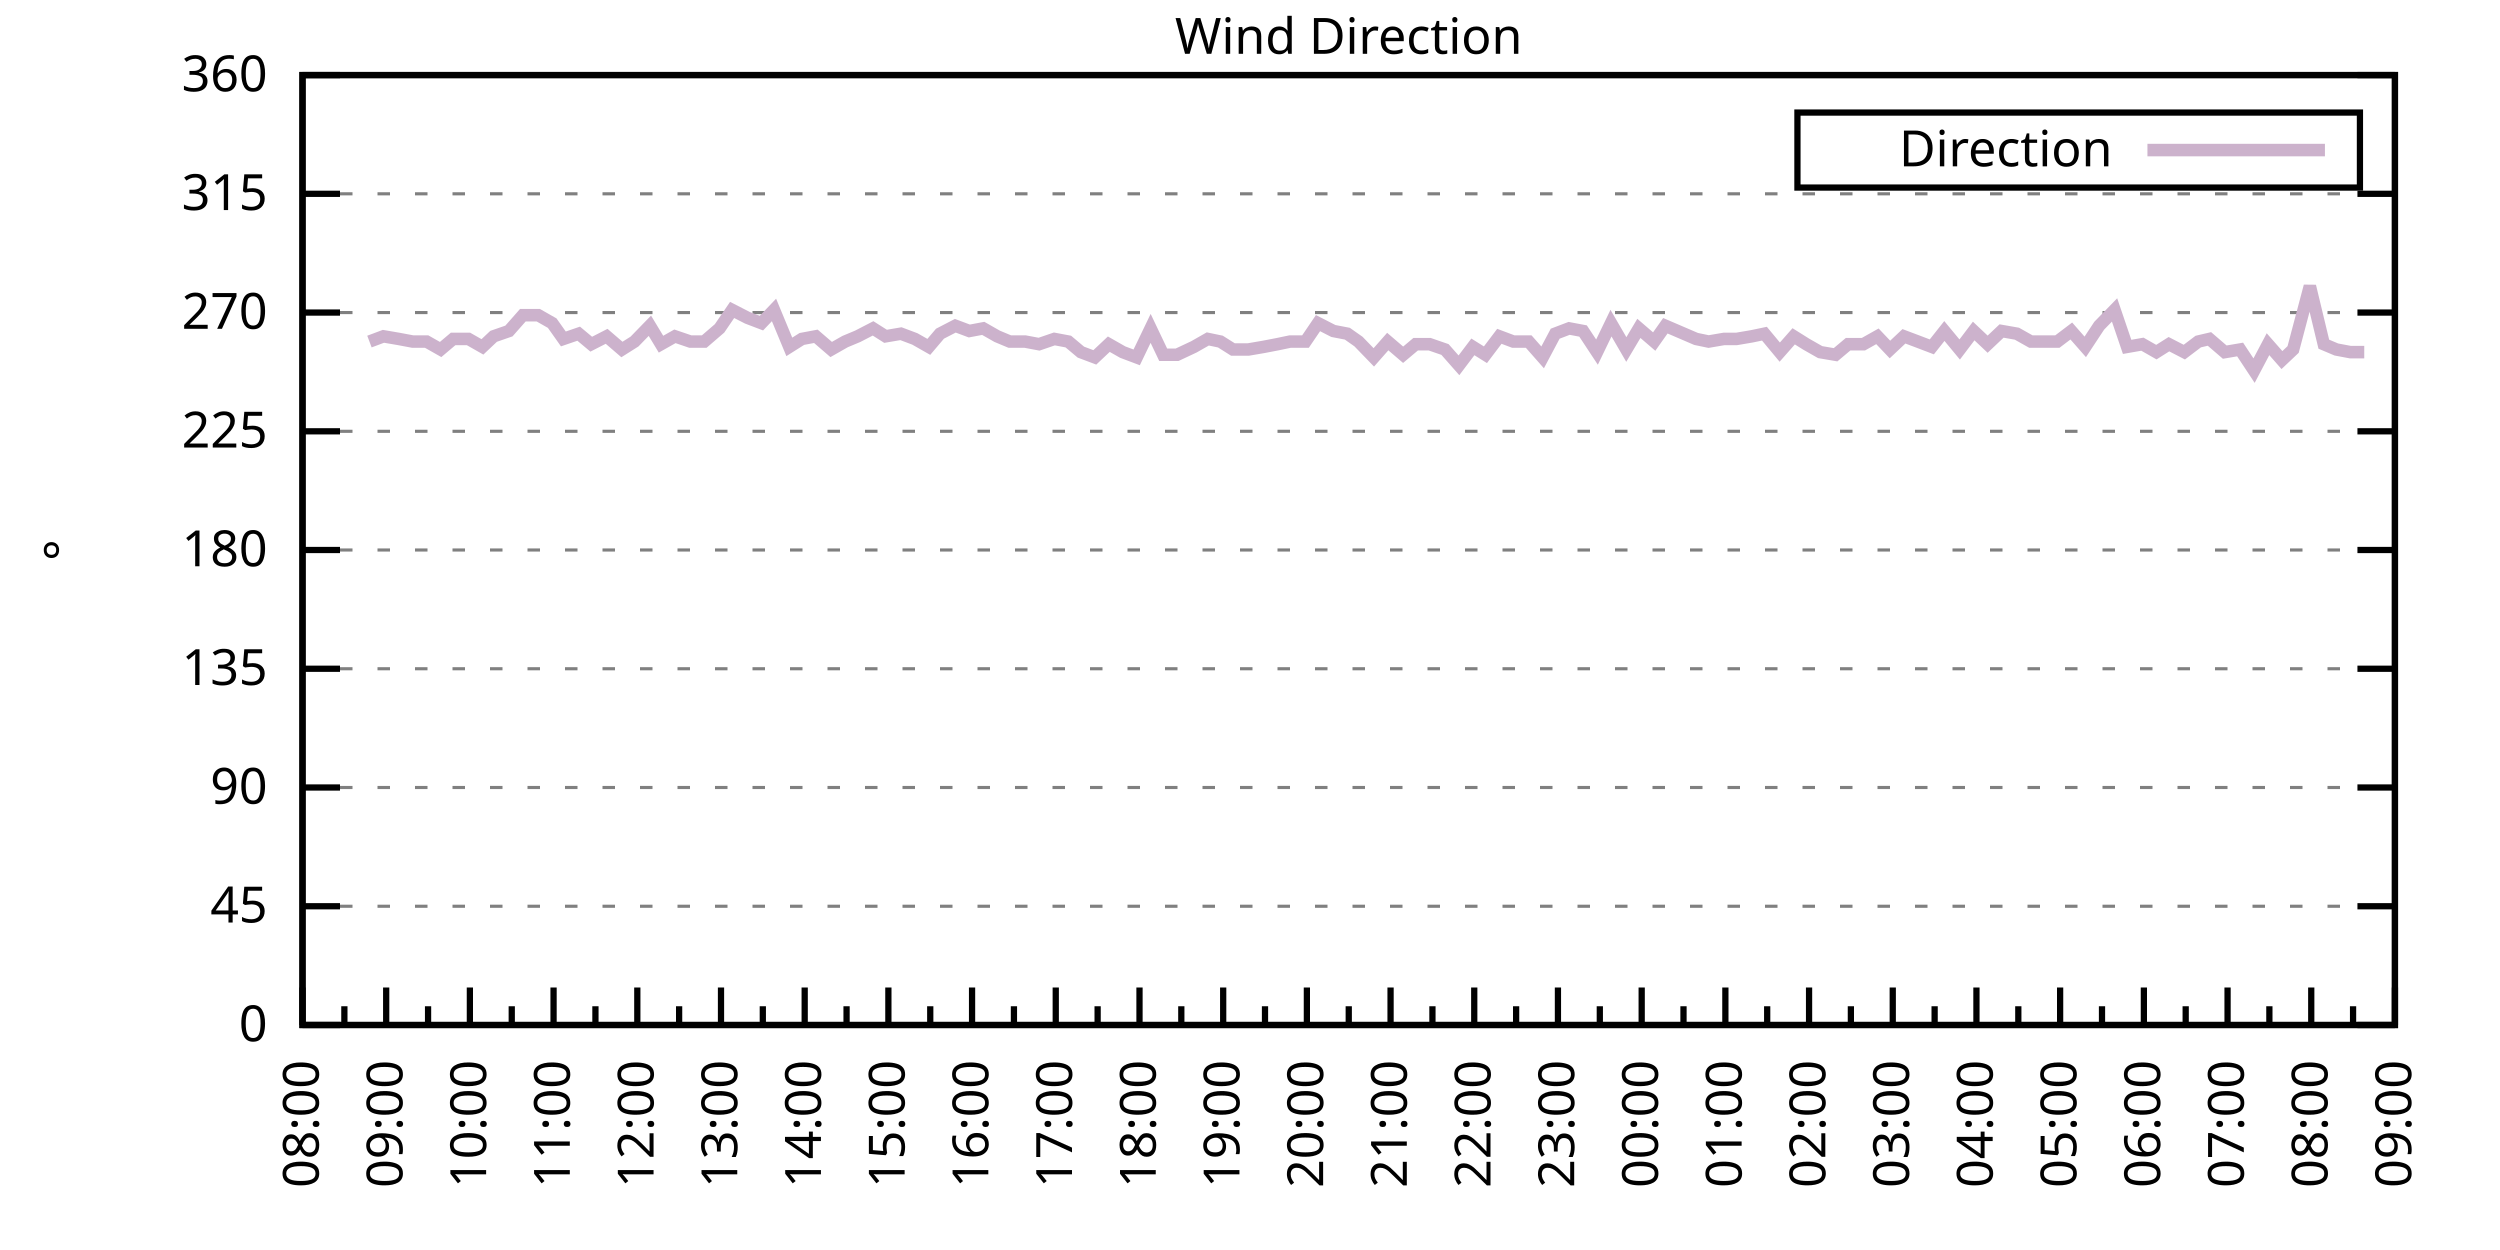
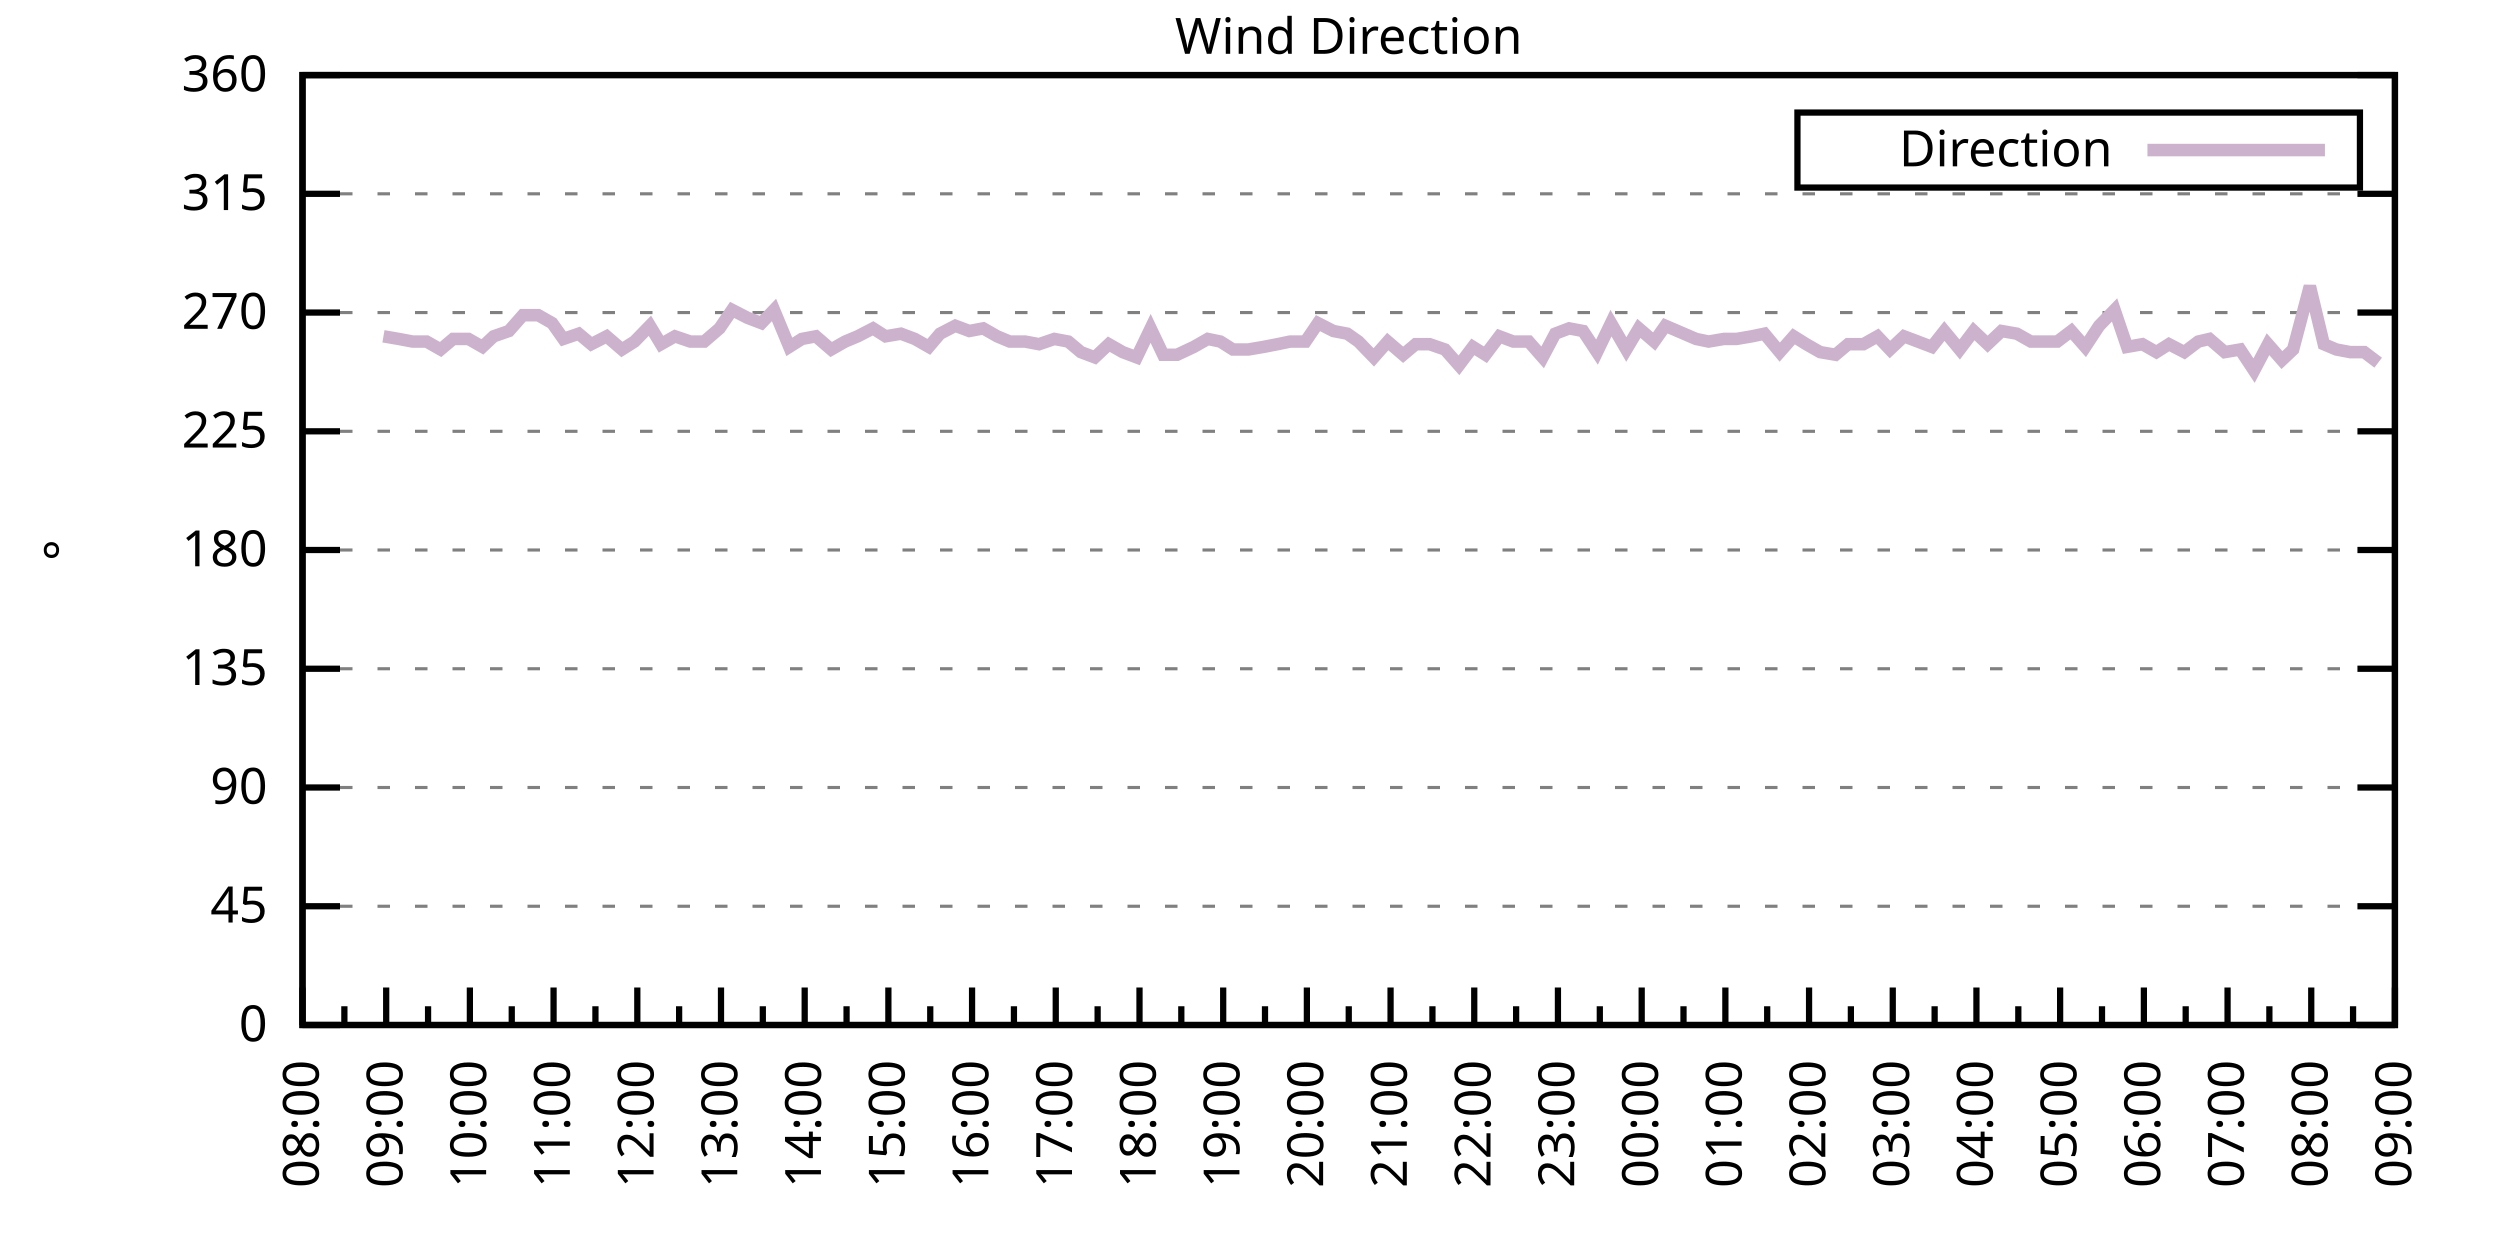
<svg xmlns="http://www.w3.org/2000/svg" xmlns:xlink="http://www.w3.org/1999/xlink" width="400" height="200" viewBox="0 0 400 200">
  <g id="gnuplot_canvas">
    <rect x="0" y="0" width="400" height="200" fill="none" />
    <defs>
      <circle id="gpDot" r="0.5" stroke-width="0.5" stroke="currentColor" />
      <path id="gpPt0" stroke-width="0.333" stroke="currentColor" d="M-1,0 h2 M0,-1 v2" />
      <path id="gpPt1" stroke-width="0.333" stroke="currentColor" d="M-1,-1 L1,1 M1,-1 L-1,1" />
      <path id="gpPt2" stroke-width="0.333" stroke="currentColor" d="M-1,0 L1,0 M0,-1 L0,1 M-1,-1 L1,1 M-1,1 L1,-1" />
      <rect id="gpPt3" stroke-width="0.333" stroke="currentColor" x="-1" y="-1" width="2" height="2" />
      <rect id="gpPt4" stroke-width="0.333" stroke="currentColor" fill="currentColor" x="-1" y="-1" width="2" height="2" />
      <circle id="gpPt5" stroke-width="0.333" stroke="currentColor" cx="0" cy="0" r="1" />
      <use xlink:href="#gpPt5" id="gpPt6" fill="currentColor" stroke="none" />
      <path id="gpPt7" stroke-width="0.333" stroke="currentColor" d="M0,-1.33 L-1.33,0.67 L1.33,0.67 z" />
      <use xlink:href="#gpPt7" id="gpPt8" fill="currentColor" stroke="none" />
      <use xlink:href="#gpPt7" id="gpPt9" stroke="currentColor" transform="rotate(180)" />
      <use xlink:href="#gpPt9" id="gpPt10" fill="currentColor" stroke="none" />
      <use xlink:href="#gpPt3" id="gpPt11" stroke="currentColor" transform="rotate(45)" />
      <use xlink:href="#gpPt11" id="gpPt12" fill="currentColor" stroke="none" />
      <path id="gpPt13" stroke-width="0.333" stroke="currentColor" d="M0,1.330 L1.265,0.411 L0.782,-1.067 L-0.782,-1.076 L-1.265,0.411 z" />
      <use xlink:href="#gpPt13" id="gpPt14" fill="currentColor" stroke="none" />
      <filter id="textbox" filterUnits="objectBoundingBox" x="0" y="0" height="1" width="1">
        <feFlood flood-color="white" flood-opacity="1" result="bgnd" />
        <feComposite in="SourceGraphic" in2="bgnd" operator="atop" />
      </filter>
      <filter id="greybox" filterUnits="objectBoundingBox" x="0" y="0" height="1" width="1">
        <feFlood flood-color="lightgrey" flood-opacity="1" result="grey" />
        <feComposite in="SourceGraphic" in2="grey" operator="atop" />
      </filter>
    </defs>
    <g fill="none" color="white" stroke="currentColor" stroke-width="1.00" stroke-linecap="butt" stroke-linejoin="miter">
</g>
    <g fill="none" color="black" stroke="currentColor" stroke-width="1.00" stroke-linecap="butt" stroke-linejoin="miter">
      <g stroke="none" shape-rendering="crispEdges">
        <polygon fill="rgb(255, 255, 255)" points="48.40,164.00 383.18,164.00 383.18,12.02 48.40,12.02 " />
      </g>
    </g>
    <g fill="none" color="black" stroke="currentColor" stroke-width="1.00" stroke-linecap="butt" stroke-linejoin="miter">
</g>
    <g fill="none" color="black" stroke="black" stroke-width="0.50" stroke-linecap="butt" stroke-linejoin="miter">
</g>
    <g fill="none" color="gray" stroke="currentColor" stroke-width="0.50" stroke-linecap="butt" stroke-linejoin="miter">
      <path stroke="gray" stroke-dasharray="2,4" class="gridline" d="M48.40,164.00 L383.19,164.00  " />
    </g>
    <g fill="none" color="gray" stroke="gray" stroke-width="1.00" stroke-linecap="butt" stroke-linejoin="miter">
</g>
    <g fill="none" color="black" stroke="currentColor" stroke-width="1.00" stroke-linecap="butt" stroke-linejoin="miter">
      <path stroke="black" d="M48.40,164.00 L54.40,164.00 M383.19,164.00 L377.19,164.00  " />
      <g transform="translate(42.80,166.60)" stroke="none" fill="black" font-family="Sans" font-size="8.00" text-anchor="end">
        <text>
          <tspan font-family="Sans"> 0</tspan>
        </text>
      </g>
    </g>
    <g fill="none" color="black" stroke="currentColor" stroke-width="1.00" stroke-linecap="butt" stroke-linejoin="miter">
</g>
    <g fill="none" color="black" stroke="black" stroke-width="0.50" stroke-linecap="butt" stroke-linejoin="miter">
</g>
    <g fill="none" color="gray" stroke="currentColor" stroke-width="0.50" stroke-linecap="butt" stroke-linejoin="miter">
      <path stroke="gray" stroke-dasharray="2,4" class="gridline" d="M48.40,145.00 L383.19,145.00  " />
    </g>
    <g fill="none" color="gray" stroke="gray" stroke-width="1.00" stroke-linecap="butt" stroke-linejoin="miter">
</g>
    <g fill="none" color="black" stroke="currentColor" stroke-width="1.00" stroke-linecap="butt" stroke-linejoin="miter">
      <path stroke="black" d="M48.40,145.00 L54.40,145.00 M383.19,145.00 L377.19,145.00  " />
      <g transform="translate(42.80,147.60)" stroke="none" fill="black" font-family="Sans" font-size="8.00" text-anchor="end">
        <text>
          <tspan font-family="Sans"> 45</tspan>
        </text>
      </g>
    </g>
    <g fill="none" color="black" stroke="currentColor" stroke-width="1.00" stroke-linecap="butt" stroke-linejoin="miter">
</g>
    <g fill="none" color="black" stroke="black" stroke-width="0.50" stroke-linecap="butt" stroke-linejoin="miter">
</g>
    <g fill="none" color="gray" stroke="currentColor" stroke-width="0.50" stroke-linecap="butt" stroke-linejoin="miter">
      <path stroke="gray" stroke-dasharray="2,4" class="gridline" d="M48.40,126.00 L383.19,126.00  " />
    </g>
    <g fill="none" color="gray" stroke="gray" stroke-width="1.00" stroke-linecap="butt" stroke-linejoin="miter">
</g>
    <g fill="none" color="black" stroke="currentColor" stroke-width="1.00" stroke-linecap="butt" stroke-linejoin="miter">
      <path stroke="black" d="M48.40,126.00 L54.40,126.00 M383.19,126.00 L377.19,126.00  " />
      <g transform="translate(42.80,128.60)" stroke="none" fill="black" font-family="Sans" font-size="8.00" text-anchor="end">
        <text>
          <tspan font-family="Sans"> 90</tspan>
        </text>
      </g>
    </g>
    <g fill="none" color="black" stroke="currentColor" stroke-width="1.00" stroke-linecap="butt" stroke-linejoin="miter">
</g>
    <g fill="none" color="black" stroke="black" stroke-width="0.50" stroke-linecap="butt" stroke-linejoin="miter">
</g>
    <g fill="none" color="gray" stroke="currentColor" stroke-width="0.50" stroke-linecap="butt" stroke-linejoin="miter">
      <path stroke="gray" stroke-dasharray="2,4" class="gridline" d="M48.40,107.00 L383.19,107.00  " />
    </g>
    <g fill="none" color="gray" stroke="gray" stroke-width="1.00" stroke-linecap="butt" stroke-linejoin="miter">
</g>
    <g fill="none" color="black" stroke="currentColor" stroke-width="1.00" stroke-linecap="butt" stroke-linejoin="miter">
      <path stroke="black" d="M48.40,107.00 L54.40,107.00 M383.19,107.00 L377.19,107.00  " />
      <g transform="translate(42.80,109.60)" stroke="none" fill="black" font-family="Sans" font-size="8.00" text-anchor="end">
        <text>
          <tspan font-family="Sans"> 135</tspan>
        </text>
      </g>
    </g>
    <g fill="none" color="black" stroke="currentColor" stroke-width="1.00" stroke-linecap="butt" stroke-linejoin="miter">
</g>
    <g fill="none" color="black" stroke="black" stroke-width="0.50" stroke-linecap="butt" stroke-linejoin="miter">
</g>
    <g fill="none" color="gray" stroke="currentColor" stroke-width="0.50" stroke-linecap="butt" stroke-linejoin="miter">
      <path stroke="gray" stroke-dasharray="2,4" class="gridline" d="M48.40,88.00 L383.19,88.00  " />
    </g>
    <g fill="none" color="gray" stroke="gray" stroke-width="1.00" stroke-linecap="butt" stroke-linejoin="miter">
</g>
    <g fill="none" color="black" stroke="currentColor" stroke-width="1.00" stroke-linecap="butt" stroke-linejoin="miter">
      <path stroke="black" d="M48.40,88.00 L54.40,88.00 M383.19,88.00 L377.19,88.00  " />
      <g transform="translate(42.80,90.60)" stroke="none" fill="black" font-family="Sans" font-size="8.00" text-anchor="end">
        <text>
          <tspan font-family="Sans"> 180</tspan>
        </text>
      </g>
    </g>
    <g fill="none" color="black" stroke="currentColor" stroke-width="1.00" stroke-linecap="butt" stroke-linejoin="miter">
</g>
    <g fill="none" color="black" stroke="black" stroke-width="0.50" stroke-linecap="butt" stroke-linejoin="miter">
</g>
    <g fill="none" color="gray" stroke="currentColor" stroke-width="0.50" stroke-linecap="butt" stroke-linejoin="miter">
      <path stroke="gray" stroke-dasharray="2,4" class="gridline" d="M48.40,69.01 L383.19,69.01  " />
    </g>
    <g fill="none" color="gray" stroke="gray" stroke-width="1.00" stroke-linecap="butt" stroke-linejoin="miter">
</g>
    <g fill="none" color="black" stroke="currentColor" stroke-width="1.00" stroke-linecap="butt" stroke-linejoin="miter">
      <path stroke="black" d="M48.40,69.01 L54.40,69.01 M383.19,69.01 L377.19,69.01  " />
      <g transform="translate(42.80,71.61)" stroke="none" fill="black" font-family="Sans" font-size="8.00" text-anchor="end">
        <text>
          <tspan font-family="Sans"> 225</tspan>
        </text>
      </g>
    </g>
    <g fill="none" color="black" stroke="currentColor" stroke-width="1.00" stroke-linecap="butt" stroke-linejoin="miter">
</g>
    <g fill="none" color="black" stroke="black" stroke-width="0.50" stroke-linecap="butt" stroke-linejoin="miter">
</g>
    <g fill="none" color="gray" stroke="currentColor" stroke-width="0.50" stroke-linecap="butt" stroke-linejoin="miter">
      <path stroke="gray" stroke-dasharray="2,4" class="gridline" d="M48.40,50.01 L383.19,50.01  " />
    </g>
    <g fill="none" color="gray" stroke="gray" stroke-width="1.00" stroke-linecap="butt" stroke-linejoin="miter">
</g>
    <g fill="none" color="black" stroke="currentColor" stroke-width="1.00" stroke-linecap="butt" stroke-linejoin="miter">
      <path stroke="black" d="M48.40,50.01 L54.40,50.01 M383.19,50.01 L377.19,50.01  " />
      <g transform="translate(42.80,52.61)" stroke="none" fill="black" font-family="Sans" font-size="8.00" text-anchor="end">
        <text>
          <tspan font-family="Sans"> 270</tspan>
        </text>
      </g>
    </g>
    <g fill="none" color="black" stroke="currentColor" stroke-width="1.00" stroke-linecap="butt" stroke-linejoin="miter">
</g>
    <g fill="none" color="black" stroke="black" stroke-width="0.50" stroke-linecap="butt" stroke-linejoin="miter">
</g>
    <g fill="none" color="gray" stroke="currentColor" stroke-width="0.50" stroke-linecap="butt" stroke-linejoin="miter">
      <path stroke="gray" stroke-dasharray="2,4" class="gridline" d="M48.40,31.01 L383.19,31.01  " />
    </g>
    <g fill="none" color="gray" stroke="gray" stroke-width="1.00" stroke-linecap="butt" stroke-linejoin="miter">
</g>
    <g fill="none" color="black" stroke="currentColor" stroke-width="1.00" stroke-linecap="butt" stroke-linejoin="miter">
      <path stroke="black" d="M48.40,31.01 L54.40,31.01 M383.19,31.01 L377.19,31.01  " />
      <g transform="translate(42.80,33.61)" stroke="none" fill="black" font-family="Sans" font-size="8.00" text-anchor="end">
        <text>
          <tspan font-family="Sans"> 315</tspan>
        </text>
      </g>
    </g>
    <g fill="none" color="black" stroke="currentColor" stroke-width="1.00" stroke-linecap="butt" stroke-linejoin="miter">
</g>
    <g fill="none" color="black" stroke="black" stroke-width="0.50" stroke-linecap="butt" stroke-linejoin="miter">
</g>
    <g fill="none" color="gray" stroke="currentColor" stroke-width="0.50" stroke-linecap="butt" stroke-linejoin="miter">
      <path stroke="gray" stroke-dasharray="2,4" class="gridline" d="M48.40,12.01 L383.19,12.01  " />
    </g>
    <g fill="none" color="gray" stroke="gray" stroke-width="1.00" stroke-linecap="butt" stroke-linejoin="miter">
</g>
    <g fill="none" color="black" stroke="currentColor" stroke-width="1.00" stroke-linecap="butt" stroke-linejoin="miter">
      <path stroke="black" d="M48.40,12.01 L54.40,12.01 M383.19,12.01 L377.19,12.01  " />
      <g transform="translate(42.80,14.61)" stroke="none" fill="black" font-family="Sans" font-size="8.00" text-anchor="end">
        <text>
          <tspan font-family="Sans"> 360</tspan>
        </text>
      </g>
    </g>
    <g fill="none" color="black" stroke="currentColor" stroke-width="1.00" stroke-linecap="butt" stroke-linejoin="miter">
      <path stroke="black" d="M48.40,164.00 L48.40,158.00  " />
      <g transform="translate(51.00,169.60) rotate(270)" stroke="none" fill="black" font-family="Sans" font-size="8.00" text-anchor="end">
        <text>
          <tspan font-family="Sans">08:00</tspan>
        </text>
      </g>
    </g>
    <g fill="none" color="black" stroke="currentColor" stroke-width="1.00" stroke-linecap="butt" stroke-linejoin="miter">
      <path stroke="black" d="M55.10,164.00 L55.10,161.00 M61.79,164.00 L61.79,158.00  " />
      <g transform="translate(64.39,169.60) rotate(270)" stroke="none" fill="black" font-family="Sans" font-size="8.00" text-anchor="end">
        <text>
          <tspan font-family="Sans">09:00</tspan>
        </text>
      </g>
    </g>
    <g fill="none" color="black" stroke="currentColor" stroke-width="1.00" stroke-linecap="butt" stroke-linejoin="miter">
      <path stroke="black" d="M68.49,164.00 L68.49,161.00 M75.18,164.00 L75.18,158.00  " />
      <g transform="translate(77.78,169.60) rotate(270)" stroke="none" fill="black" font-family="Sans" font-size="8.00" text-anchor="end">
        <text>
          <tspan font-family="Sans">10:00</tspan>
        </text>
      </g>
    </g>
    <g fill="none" color="black" stroke="currentColor" stroke-width="1.00" stroke-linecap="butt" stroke-linejoin="miter">
      <path stroke="black" d="M81.88,164.00 L81.88,161.00 M88.57,164.00 L88.57,158.00  " />
      <g transform="translate(91.17,169.60) rotate(270)" stroke="none" fill="black" font-family="Sans" font-size="8.00" text-anchor="end">
        <text>
          <tspan font-family="Sans">11:00</tspan>
        </text>
      </g>
    </g>
    <g fill="none" color="black" stroke="currentColor" stroke-width="1.00" stroke-linecap="butt" stroke-linejoin="miter">
      <path stroke="black" d="M95.27,164.00 L95.27,161.00 M101.97,164.00 L101.97,158.00  " />
      <g transform="translate(104.57,169.60) rotate(270)" stroke="none" fill="black" font-family="Sans" font-size="8.00" text-anchor="end">
        <text>
          <tspan font-family="Sans">12:00</tspan>
        </text>
      </g>
    </g>
    <g fill="none" color="black" stroke="currentColor" stroke-width="1.00" stroke-linecap="butt" stroke-linejoin="miter">
      <path stroke="black" d="M108.66,164.00 L108.66,161.00 M115.36,164.00 L115.36,158.00  " />
      <g transform="translate(117.96,169.60) rotate(270)" stroke="none" fill="black" font-family="Sans" font-size="8.00" text-anchor="end">
        <text>
          <tspan font-family="Sans">13:00</tspan>
        </text>
      </g>
    </g>
    <g fill="none" color="black" stroke="currentColor" stroke-width="1.00" stroke-linecap="butt" stroke-linejoin="miter">
      <path stroke="black" d="M122.05,164.00 L122.05,161.00 M128.75,164.00 L128.75,158.00  " />
      <g transform="translate(131.35,169.60) rotate(270)" stroke="none" fill="black" font-family="Sans" font-size="8.00" text-anchor="end">
        <text>
          <tspan font-family="Sans">14:00</tspan>
        </text>
      </g>
    </g>
    <g fill="none" color="black" stroke="currentColor" stroke-width="1.00" stroke-linecap="butt" stroke-linejoin="miter">
      <path stroke="black" d="M135.45,164.00 L135.45,161.00 M142.14,164.00 L142.14,158.00  " />
      <g transform="translate(144.74,169.60) rotate(270)" stroke="none" fill="black" font-family="Sans" font-size="8.00" text-anchor="end">
        <text>
          <tspan font-family="Sans">15:00</tspan>
        </text>
      </g>
    </g>
    <g fill="none" color="black" stroke="currentColor" stroke-width="1.00" stroke-linecap="butt" stroke-linejoin="miter">
      <path stroke="black" d="M148.84,164.00 L148.84,161.00 M155.53,164.00 L155.53,158.00  " />
      <g transform="translate(158.13,169.60) rotate(270)" stroke="none" fill="black" font-family="Sans" font-size="8.00" text-anchor="end">
        <text>
          <tspan font-family="Sans">16:00</tspan>
        </text>
      </g>
    </g>
    <g fill="none" color="black" stroke="currentColor" stroke-width="1.00" stroke-linecap="butt" stroke-linejoin="miter">
      <path stroke="black" d="M162.23,164.00 L162.23,161.00 M168.92,164.00 L168.92,158.00  " />
      <g transform="translate(171.52,169.60) rotate(270)" stroke="none" fill="black" font-family="Sans" font-size="8.00" text-anchor="end">
        <text>
          <tspan font-family="Sans">17:00</tspan>
        </text>
      </g>
    </g>
    <g fill="none" color="black" stroke="currentColor" stroke-width="1.00" stroke-linecap="butt" stroke-linejoin="miter">
      <path stroke="black" d="M175.62,164.00 L175.62,161.00 M182.32,164.00 L182.32,158.00  " />
      <g transform="translate(184.92,169.60) rotate(270)" stroke="none" fill="black" font-family="Sans" font-size="8.00" text-anchor="end">
        <text>
          <tspan font-family="Sans">18:00</tspan>
        </text>
      </g>
    </g>
    <g fill="none" color="black" stroke="currentColor" stroke-width="1.00" stroke-linecap="butt" stroke-linejoin="miter">
      <path stroke="black" d="M189.01,164.00 L189.01,161.00 M195.71,164.00 L195.71,158.00  " />
      <g transform="translate(198.31,169.60) rotate(270)" stroke="none" fill="black" font-family="Sans" font-size="8.00" text-anchor="end">
        <text>
          <tspan font-family="Sans">19:00</tspan>
        </text>
      </g>
    </g>
    <g fill="none" color="black" stroke="currentColor" stroke-width="1.00" stroke-linecap="butt" stroke-linejoin="miter">
      <path stroke="black" d="M202.40,164.00 L202.40,161.00 M209.10,164.00 L209.10,158.00  " />
      <g transform="translate(211.70,169.60) rotate(270)" stroke="none" fill="black" font-family="Sans" font-size="8.00" text-anchor="end">
        <text>
          <tspan font-family="Sans">20:00</tspan>
        </text>
      </g>
    </g>
    <g fill="none" color="black" stroke="currentColor" stroke-width="1.00" stroke-linecap="butt" stroke-linejoin="miter">
      <path stroke="black" d="M215.80,164.00 L215.80,161.00 M222.49,164.00 L222.49,158.00  " />
      <g transform="translate(225.09,169.60) rotate(270)" stroke="none" fill="black" font-family="Sans" font-size="8.00" text-anchor="end">
        <text>
          <tspan font-family="Sans">21:00</tspan>
        </text>
      </g>
    </g>
    <g fill="none" color="black" stroke="currentColor" stroke-width="1.00" stroke-linecap="butt" stroke-linejoin="miter">
      <path stroke="black" d="M229.19,164.00 L229.19,161.00 M235.88,164.00 L235.88,158.00  " />
      <g transform="translate(238.48,169.60) rotate(270)" stroke="none" fill="black" font-family="Sans" font-size="8.00" text-anchor="end">
        <text>
          <tspan font-family="Sans">22:00</tspan>
        </text>
      </g>
    </g>
    <g fill="none" color="black" stroke="currentColor" stroke-width="1.00" stroke-linecap="butt" stroke-linejoin="miter">
      <path stroke="black" d="M242.58,164.00 L242.58,161.00 M249.27,164.00 L249.27,158.00  " />
      <g transform="translate(251.87,169.60) rotate(270)" stroke="none" fill="black" font-family="Sans" font-size="8.00" text-anchor="end">
        <text>
          <tspan font-family="Sans">23:00</tspan>
        </text>
      </g>
    </g>
    <g fill="none" color="black" stroke="currentColor" stroke-width="1.00" stroke-linecap="butt" stroke-linejoin="miter">
      <path stroke="black" d="M255.97,164.00 L255.97,161.00 M262.67,164.00 L262.67,158.00  " />
      <g transform="translate(265.27,169.60) rotate(270)" stroke="none" fill="black" font-family="Sans" font-size="8.00" text-anchor="end">
        <text>
          <tspan font-family="Sans">00:00</tspan>
        </text>
      </g>
    </g>
    <g fill="none" color="black" stroke="currentColor" stroke-width="1.00" stroke-linecap="butt" stroke-linejoin="miter">
      <path stroke="black" d="M269.36,164.00 L269.36,161.00 M276.06,164.00 L276.06,158.00  " />
      <g transform="translate(278.66,169.60) rotate(270)" stroke="none" fill="black" font-family="Sans" font-size="8.00" text-anchor="end">
        <text>
          <tspan font-family="Sans">01:00</tspan>
        </text>
      </g>
    </g>
    <g fill="none" color="black" stroke="currentColor" stroke-width="1.00" stroke-linecap="butt" stroke-linejoin="miter">
      <path stroke="black" d="M282.75,164.00 L282.75,161.00 M289.45,164.00 L289.45,158.00  " />
      <g transform="translate(292.05,169.60) rotate(270)" stroke="none" fill="black" font-family="Sans" font-size="8.00" text-anchor="end">
        <text>
          <tspan font-family="Sans">02:00</tspan>
        </text>
      </g>
    </g>
    <g fill="none" color="black" stroke="currentColor" stroke-width="1.00" stroke-linecap="butt" stroke-linejoin="miter">
      <path stroke="black" d="M296.14,164.00 L296.14,161.00 M302.84,164.00 L302.84,158.00  " />
      <g transform="translate(305.44,169.60) rotate(270)" stroke="none" fill="black" font-family="Sans" font-size="8.00" text-anchor="end">
        <text>
          <tspan font-family="Sans">03:00</tspan>
        </text>
      </g>
    </g>
    <g fill="none" color="black" stroke="currentColor" stroke-width="1.00" stroke-linecap="butt" stroke-linejoin="miter">
      <path stroke="black" d="M309.54,164.00 L309.54,161.00 M316.23,164.00 L316.23,158.00  " />
      <g transform="translate(318.83,169.60) rotate(270)" stroke="none" fill="black" font-family="Sans" font-size="8.00" text-anchor="end">
        <text>
          <tspan font-family="Sans">04:00</tspan>
        </text>
      </g>
    </g>
    <g fill="none" color="black" stroke="currentColor" stroke-width="1.00" stroke-linecap="butt" stroke-linejoin="miter">
      <path stroke="black" d="M322.93,164.00 L322.93,161.00 M329.62,164.00 L329.62,158.00  " />
      <g transform="translate(332.22,169.60) rotate(270)" stroke="none" fill="black" font-family="Sans" font-size="8.00" text-anchor="end">
        <text>
          <tspan font-family="Sans">05:00</tspan>
        </text>
      </g>
    </g>
    <g fill="none" color="black" stroke="currentColor" stroke-width="1.00" stroke-linecap="butt" stroke-linejoin="miter">
      <path stroke="black" d="M336.32,164.00 L336.32,161.00 M343.02,164.00 L343.02,158.00  " />
      <g transform="translate(345.62,169.60) rotate(270)" stroke="none" fill="black" font-family="Sans" font-size="8.00" text-anchor="end">
        <text>
          <tspan font-family="Sans">06:00</tspan>
        </text>
      </g>
    </g>
    <g fill="none" color="black" stroke="currentColor" stroke-width="1.00" stroke-linecap="butt" stroke-linejoin="miter">
      <path stroke="black" d="M349.71,164.00 L349.71,161.00 M356.41,164.00 L356.41,158.00  " />
      <g transform="translate(359.01,169.60) rotate(270)" stroke="none" fill="black" font-family="Sans" font-size="8.00" text-anchor="end">
        <text>
          <tspan font-family="Sans">07:00</tspan>
        </text>
      </g>
    </g>
    <g fill="none" color="black" stroke="currentColor" stroke-width="1.00" stroke-linecap="butt" stroke-linejoin="miter">
      <path stroke="black" d="M363.10,164.00 L363.10,161.00 M369.80,164.00 L369.80,158.00  " />
      <g transform="translate(372.40,169.60) rotate(270)" stroke="none" fill="black" font-family="Sans" font-size="8.00" text-anchor="end">
        <text>
          <tspan font-family="Sans">08:00</tspan>
        </text>
      </g>
    </g>
    <g fill="none" color="black" stroke="currentColor" stroke-width="1.00" stroke-linecap="butt" stroke-linejoin="miter">
      <path stroke="black" d="M376.49,164.00 L376.49,161.00 M383.19,164.00 L383.19,158.00  " />
      <g transform="translate(385.79,169.60) rotate(270)" stroke="none" fill="black" font-family="Sans" font-size="8.00" text-anchor="end">
        <text>
          <tspan font-family="Sans">09:00</tspan>
        </text>
      </g>
    </g>
    <g fill="none" color="black" stroke="currentColor" stroke-width="1.00" stroke-linecap="butt" stroke-linejoin="miter">
</g>
    <g fill="none" color="black" stroke="currentColor" stroke-width="1.00" stroke-linecap="butt" stroke-linejoin="miter">
      <path stroke="black" d="M48.40,12.01 L48.40,164.00 L383.19,164.00 L383.19,12.01 L48.40,12.01 Z  " />
    </g>
    <g fill="none" color="black" stroke="currentColor" stroke-width="1.00" stroke-linecap="butt" stroke-linejoin="miter">
      <g transform="translate(12.80,88.01) rotate(270)" stroke="none" fill="black" font-family="Sans" font-size="8.00" text-anchor="middle">
        <text>
          <tspan font-family="Sans">°</tspan>
        </text>
      </g>
    </g>
    <g fill="none" color="black" stroke="currentColor" stroke-width="1.00" stroke-linecap="butt" stroke-linejoin="miter">
</g>
    <g fill="none" color="black" stroke="currentColor" stroke-width="1.00" stroke-linecap="butt" stroke-linejoin="miter">
      <path stroke="black" d="M287.59,30.01 L287.59,18.01 L377.59,18.01 L377.59,30.01 L287.59,30.01 Z  " />
    </g>
    <g id="Wind_direction_plot_1">
      <g fill="none" color="white" stroke="black" stroke-width="2.00" stroke-linecap="butt" stroke-linejoin="miter">
</g>
      <g fill="none" color="black" stroke="currentColor" stroke-width="2.00" stroke-linecap="butt" stroke-linejoin="miter">
        <g transform="translate(337.99,26.61)" stroke="none" fill="black" font-family="Sans" font-size="8.00" text-anchor="end">
          <text>
            <tspan font-family="Sans">Direction</tspan>
          </text>
        </g>
      </g>
      <g fill="none" color="black" stroke="currentColor" stroke-width="2.00" stroke-linecap="butt" stroke-linejoin="miter">
-         <path stroke="rgb(204, 178, 204)" d="M343.59,24.01 L371.99,24.01 M59.11,54.65 L61.35,53.81 L63.80,54.23 L66.03,54.65 L68.26,54.65 L70.50,55.92   L72.50,54.23 L74.96,54.23 L77.19,55.50 L78.98,53.81 L81.43,52.96 L83.66,50.43 L86.12,50.43 L88.35,51.70   L90.14,54.23 L92.59,53.39 L94.60,55.07 L97.06,53.81 L99.51,55.92 L101.52,54.65 L103.98,52.12 L105.76,55.07   L107.99,53.81 L110.45,54.65 L112.68,54.65 L115.13,52.54 L117.14,49.59 L119.60,50.85 L121.83,51.70 L123.84,49.59   L126.29,55.50 L128.30,54.23 L130.54,53.81 L132.99,55.92 L135.22,54.65 L137.23,53.81 L139.69,52.54 L141.69,53.81   L144.15,53.39 L146.38,54.23 L148.61,55.50 L150.40,53.39 L152.85,52.12 L155.09,52.96 L157.32,52.54 L159.55,53.81   L161.56,54.65 L164.01,54.65 L166.25,55.07 L168.70,54.23 L170.93,54.65 L172.94,56.34 L175.17,57.18 L177.41,55.07   L179.64,56.34 L181.87,57.18 L184.10,52.54 L186.11,56.76 L188.34,56.76 L191.02,55.50 L193.25,54.23 L195.26,54.65   L197.27,55.92 L199.73,55.92 L202.18,55.50 L204.41,55.07 L206.42,54.65 L208.88,54.65 L210.88,51.70 L213.34,52.96   L215.57,53.39 L217.36,54.65 L219.81,57.18 L222.04,54.65 L224.50,56.76 L226.51,55.07 L228.74,55.07 L231.20,55.92   L233.43,58.45 L235.66,55.50 L237.67,56.76 L239.90,53.81 L242.13,54.65 L244.59,54.65 L246.82,57.18 L248.83,53.39   L251.06,52.54 L253.29,52.96 L255.52,56.34 L257.76,51.70 L260.21,55.92 L262.22,52.54 L264.67,54.65 L266.46,52.12   L271.37,54.23 L273.38,54.65 L275.83,54.23 L277.84,54.23 L280.30,53.81 L282.31,53.39 L284.76,56.34 L286.99,53.81   L289.00,55.07 L291.23,56.34 L293.69,56.76 L295.70,55.07 L298.15,55.07 L300.39,53.81 L302.39,55.92 L304.63,53.81   L306.86,54.65 L309.09,55.50 L311.10,52.96 L313.55,55.92 L315.79,52.96 L318.02,55.07 L320.25,52.96 L322.70,53.39   L324.94,54.65 L329.18,54.65 L331.41,52.96 L333.64,55.50 L335.87,52.12 L338.33,49.59 L340.34,55.50 L342.79,55.07   L345.02,56.34 L347.03,55.07 L349.49,56.34 L351.72,54.65 L353.51,54.23 L355.96,56.34 L358.42,55.92 L360.65,59.30   L362.88,55.07 L365.11,57.61 L366.90,55.92 L369.58,45.79 L371.81,55.07 L373.82,55.92 L376.05,56.34 L378.28,56.34    " />
+         <path stroke="rgb(204, 178, 204)" d="M343.59,24.01 L371.99,24.01 M61.35,53.81 L63.80,54.23 L66.03,54.65 L68.26,54.65 L70.50,55.92 L72.50,54.23   L74.96,54.23 L77.19,55.50 L78.98,53.81 L81.43,52.96 L83.66,50.43 L86.12,50.43 L88.35,51.70 L90.14,54.23   L92.59,53.39 L94.60,55.07 L97.06,53.81 L99.51,55.92 L101.52,54.65 L103.98,52.12 L105.76,55.07 L107.99,53.81   L110.45,54.65 L112.68,54.65 L115.13,52.54 L117.14,49.59 L119.60,50.85 L121.83,51.70 L123.84,49.59 L126.29,55.50   L128.30,54.23 L130.54,53.81 L132.99,55.92 L135.22,54.65 L137.23,53.81 L139.69,52.54 L141.69,53.81 L144.15,53.39   L146.38,54.23 L148.61,55.50 L150.40,53.39 L152.85,52.12 L155.09,52.96 L157.32,52.54 L159.55,53.81 L161.56,54.65   L164.01,54.65 L166.25,55.07 L168.70,54.23 L170.93,54.65 L172.94,56.34 L175.17,57.18 L177.41,55.07 L179.64,56.34   L181.87,57.18 L184.10,52.54 L186.11,56.76 L188.34,56.76 L191.02,55.50 L193.25,54.23 L195.26,54.65 L197.27,55.92   L199.73,55.92 L202.18,55.50 L204.41,55.07 L206.42,54.65 L208.88,54.65 L210.88,51.70 L213.34,52.96 L215.57,53.39   L217.36,54.65 L219.81,57.18 L222.04,54.65 L224.50,56.76 L226.51,55.07 L228.74,55.07 L231.20,55.92 L233.43,58.45   L235.66,55.50 L237.67,56.76 L239.90,53.81 L242.13,54.65 L244.59,54.65 L246.82,57.18 L248.83,53.39 L251.06,52.54   L253.29,52.96 L255.52,56.34 L257.76,51.70 L260.21,55.92 L262.22,52.54 L264.67,54.65 L266.46,52.12 L271.37,54.23   L273.38,54.65 L275.83,54.23 L277.84,54.23 L280.30,53.81 L282.31,53.39 L284.76,56.34 L286.99,53.81 L289.00,55.07   L291.23,56.34 L293.69,56.76 L295.70,55.07 L298.15,55.07 L300.39,53.81 L302.39,55.92 L304.63,53.81 L306.86,54.65   L309.09,55.50 L311.10,52.96 L313.55,55.92 L315.79,52.96 L318.02,55.07 L320.25,52.96 L322.70,53.39 L324.94,54.65   L329.18,54.65 L331.41,52.96 L333.64,55.50 L335.87,52.12 L338.33,49.59 L340.34,55.50 L342.79,55.07 L345.02,56.34   L347.03,55.07 L349.49,56.34 L351.72,54.65 L353.51,54.23 L355.96,56.34 L358.42,55.92 L360.65,59.30 L362.88,55.07   L365.11,57.61 L366.90,55.92 L369.58,45.79 L371.81,55.07 L373.82,55.92 L376.05,56.34 L378.28,56.34 L380.51,58.03    " />
      </g>
    </g>
    <g fill="none" color="black" stroke="currentColor" stroke-width="2.00" stroke-linecap="butt" stroke-linejoin="miter">
</g>
    <g fill="none" color="black" stroke="black" stroke-width="1.00" stroke-linecap="butt" stroke-linejoin="miter">
</g>
    <g fill="none" color="black" stroke="currentColor" stroke-width="1.00" stroke-linecap="butt" stroke-linejoin="miter">
      <path stroke="black" d="M48.40,12.01 L48.40,164.00 L383.19,164.00 L383.19,12.01 L48.40,12.01 Z  " />
    </g>
    <g fill="none" color="black" stroke="currentColor" stroke-width="1.00" stroke-linecap="butt" stroke-linejoin="miter">
      <g transform="translate(215.79,8.61)" stroke="none" fill="black" font-family="Sans" font-size="8.00" text-anchor="middle">
        <text>
          <tspan font-family="Sans">Wind Direction</tspan>
        </text>
      </g>
    </g>
    <g fill="none" color="black" stroke="currentColor" stroke-width="1.00" stroke-linecap="butt" stroke-linejoin="miter">
</g>
  </g>
</svg>
